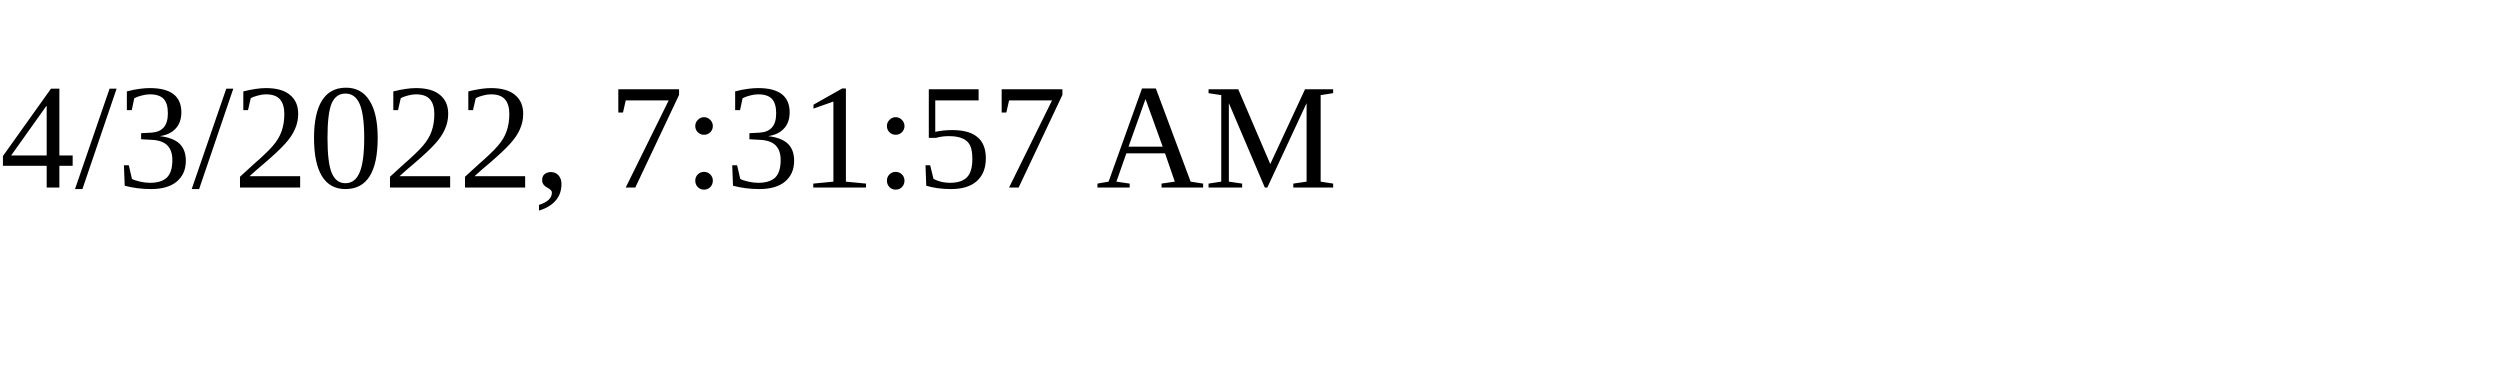
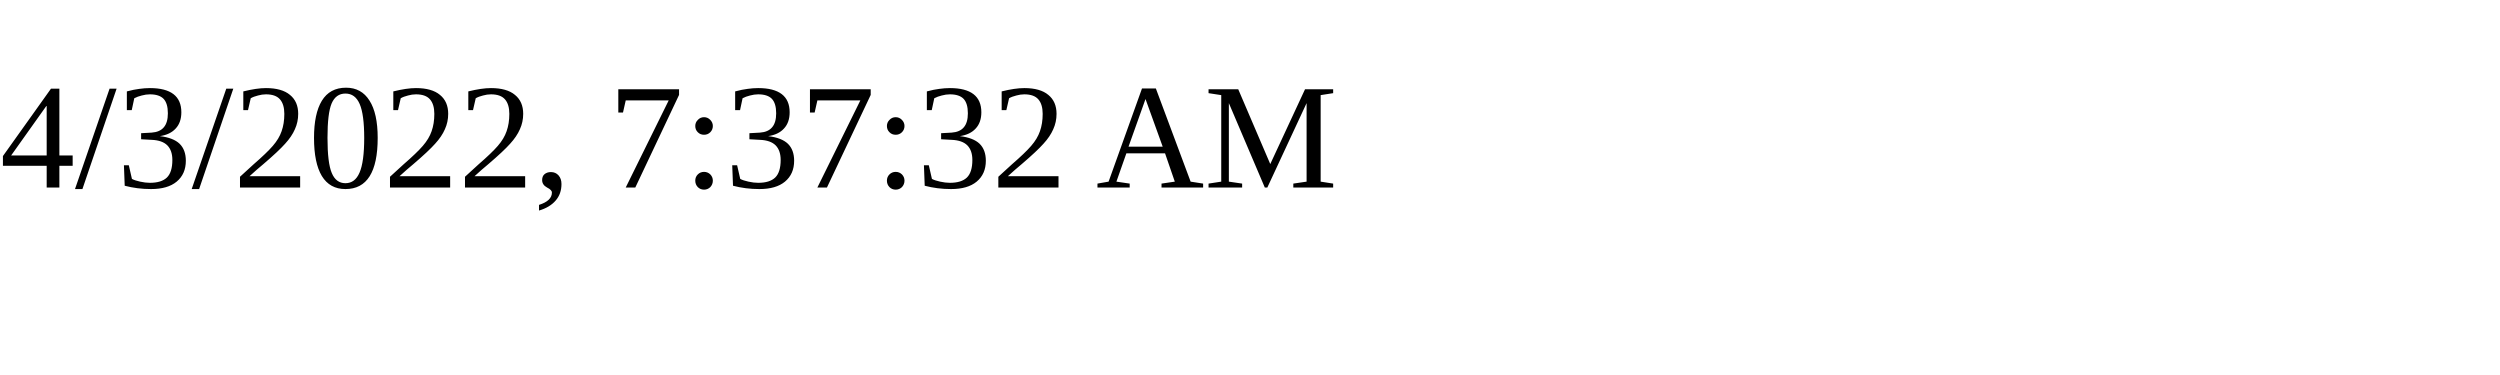
<svg xmlns="http://www.w3.org/2000/svg" height="30" width="200">
-   <text x="0" y="15">4/3/2022, 7:31:57 AM</text>
+   <text x="0" y="15">4/3/2022, 7:37:32 AM</text>
</svg>
